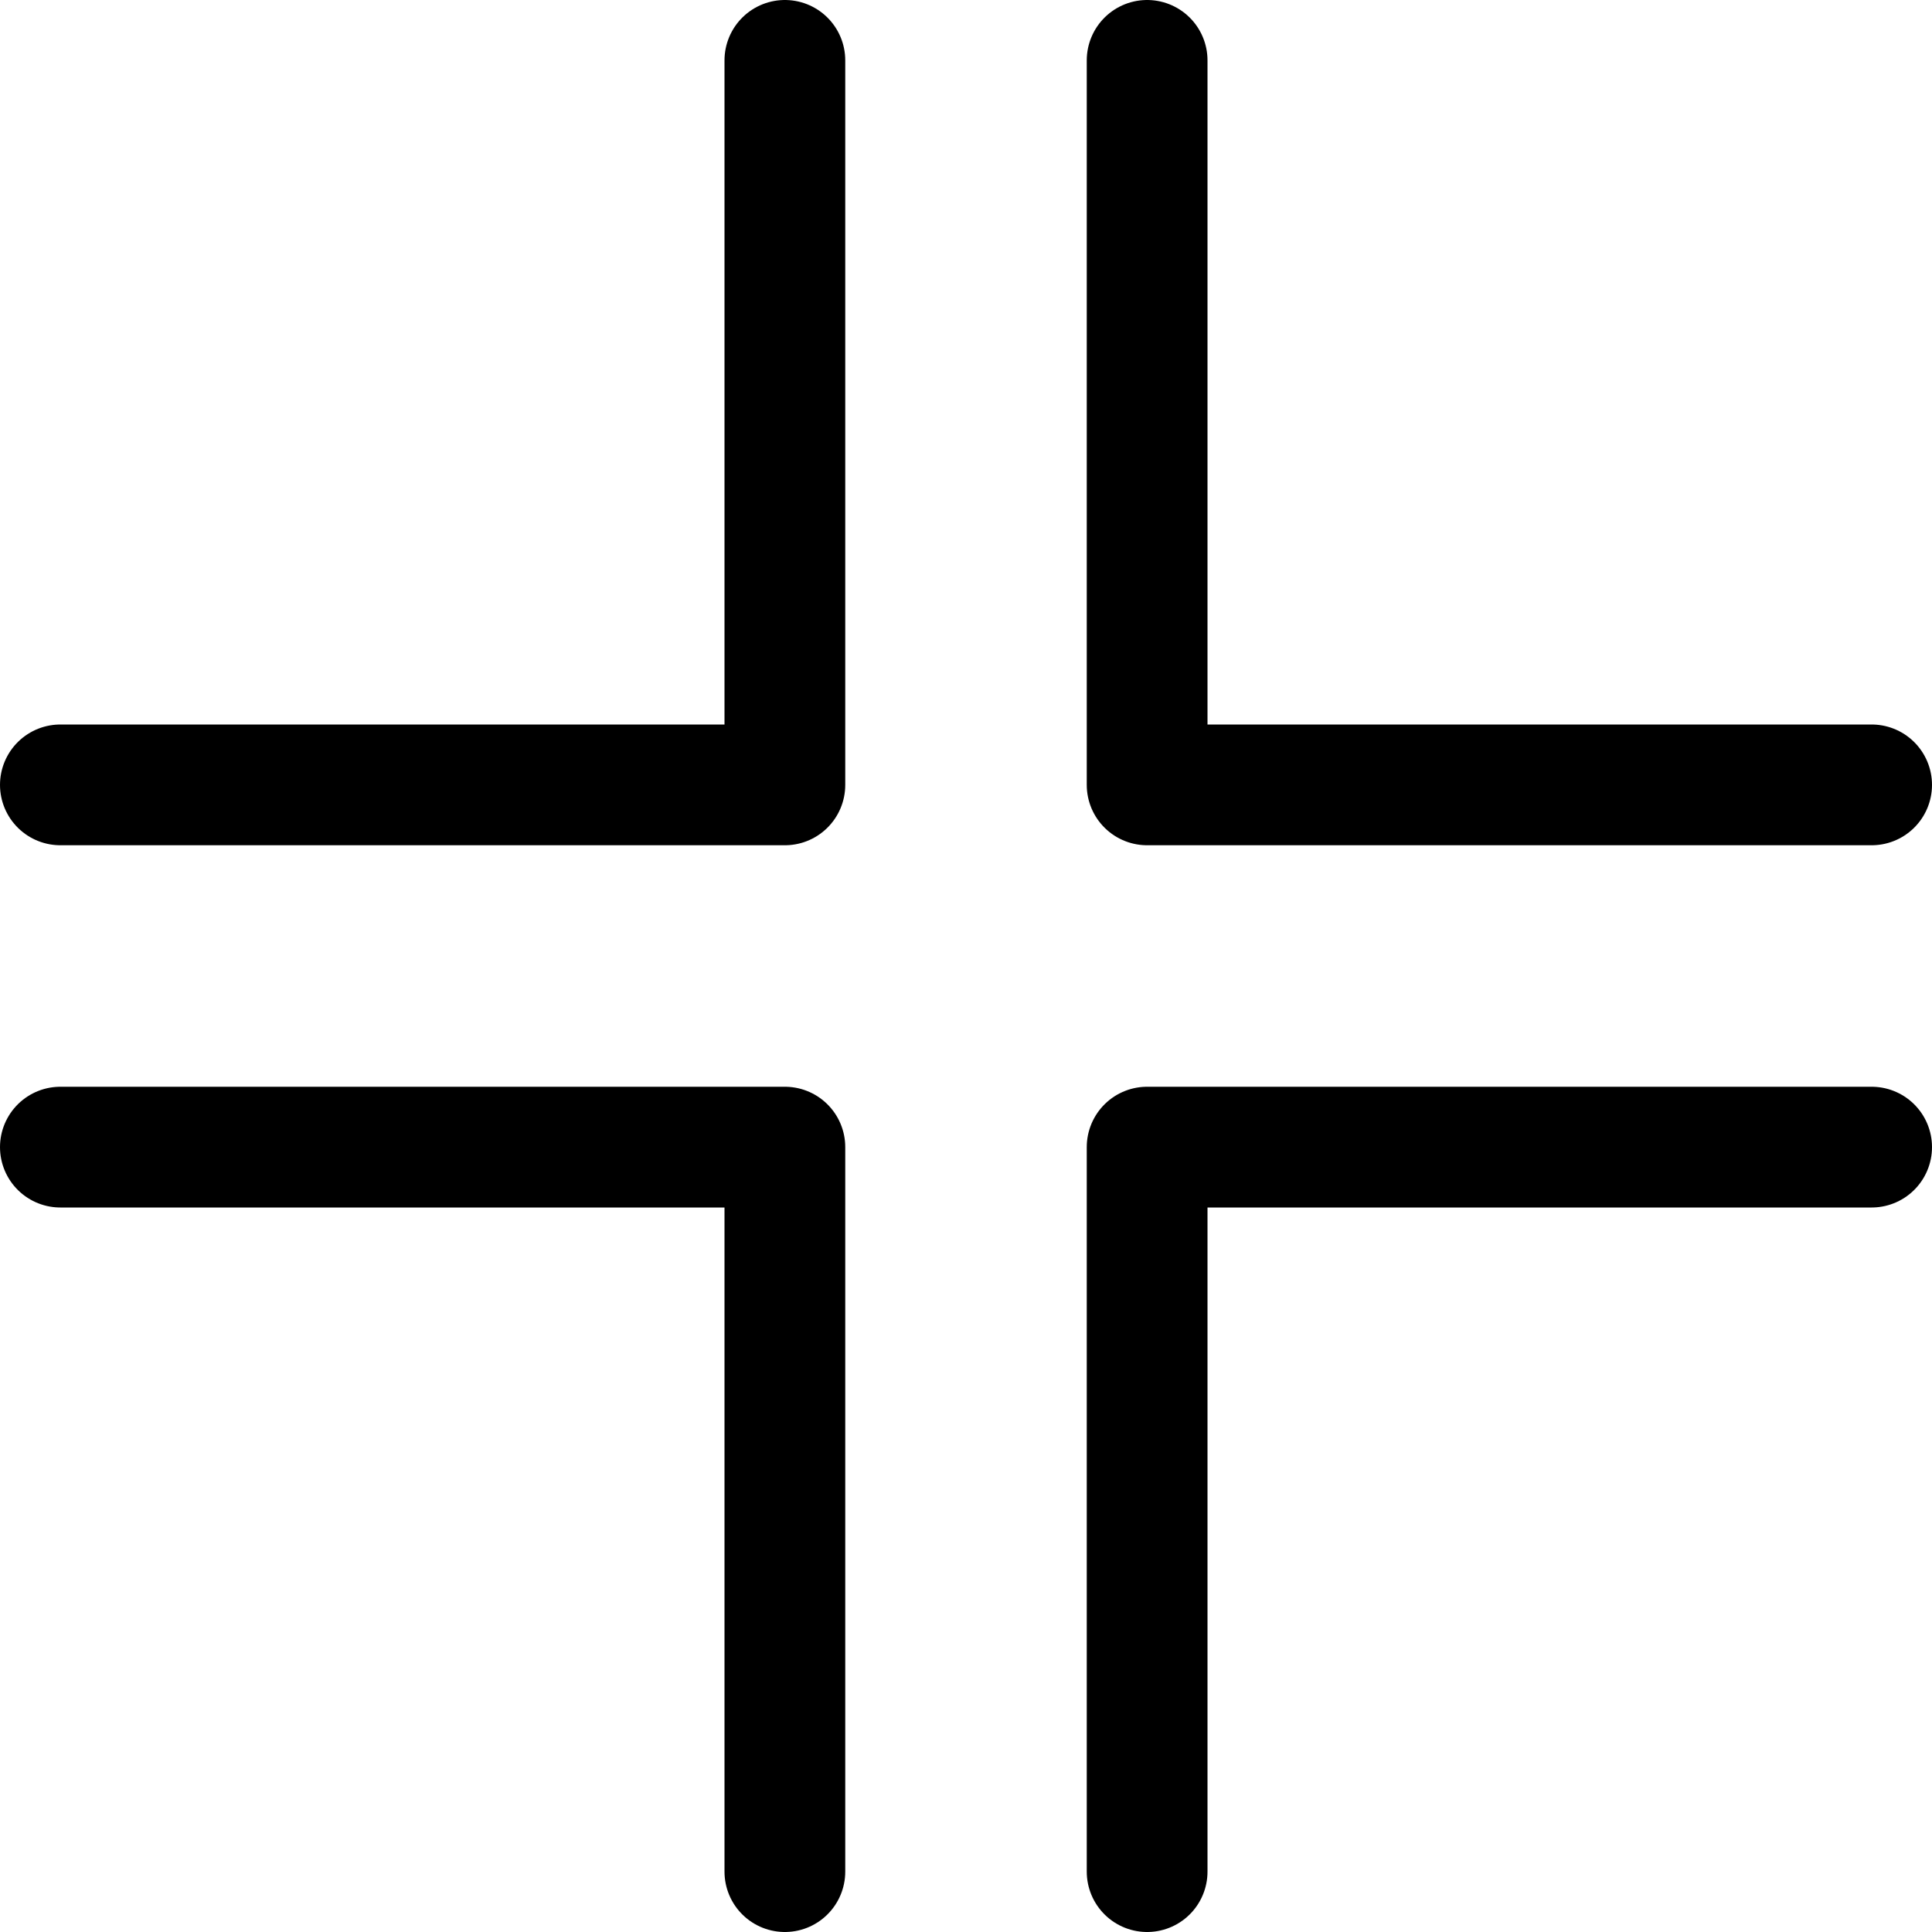
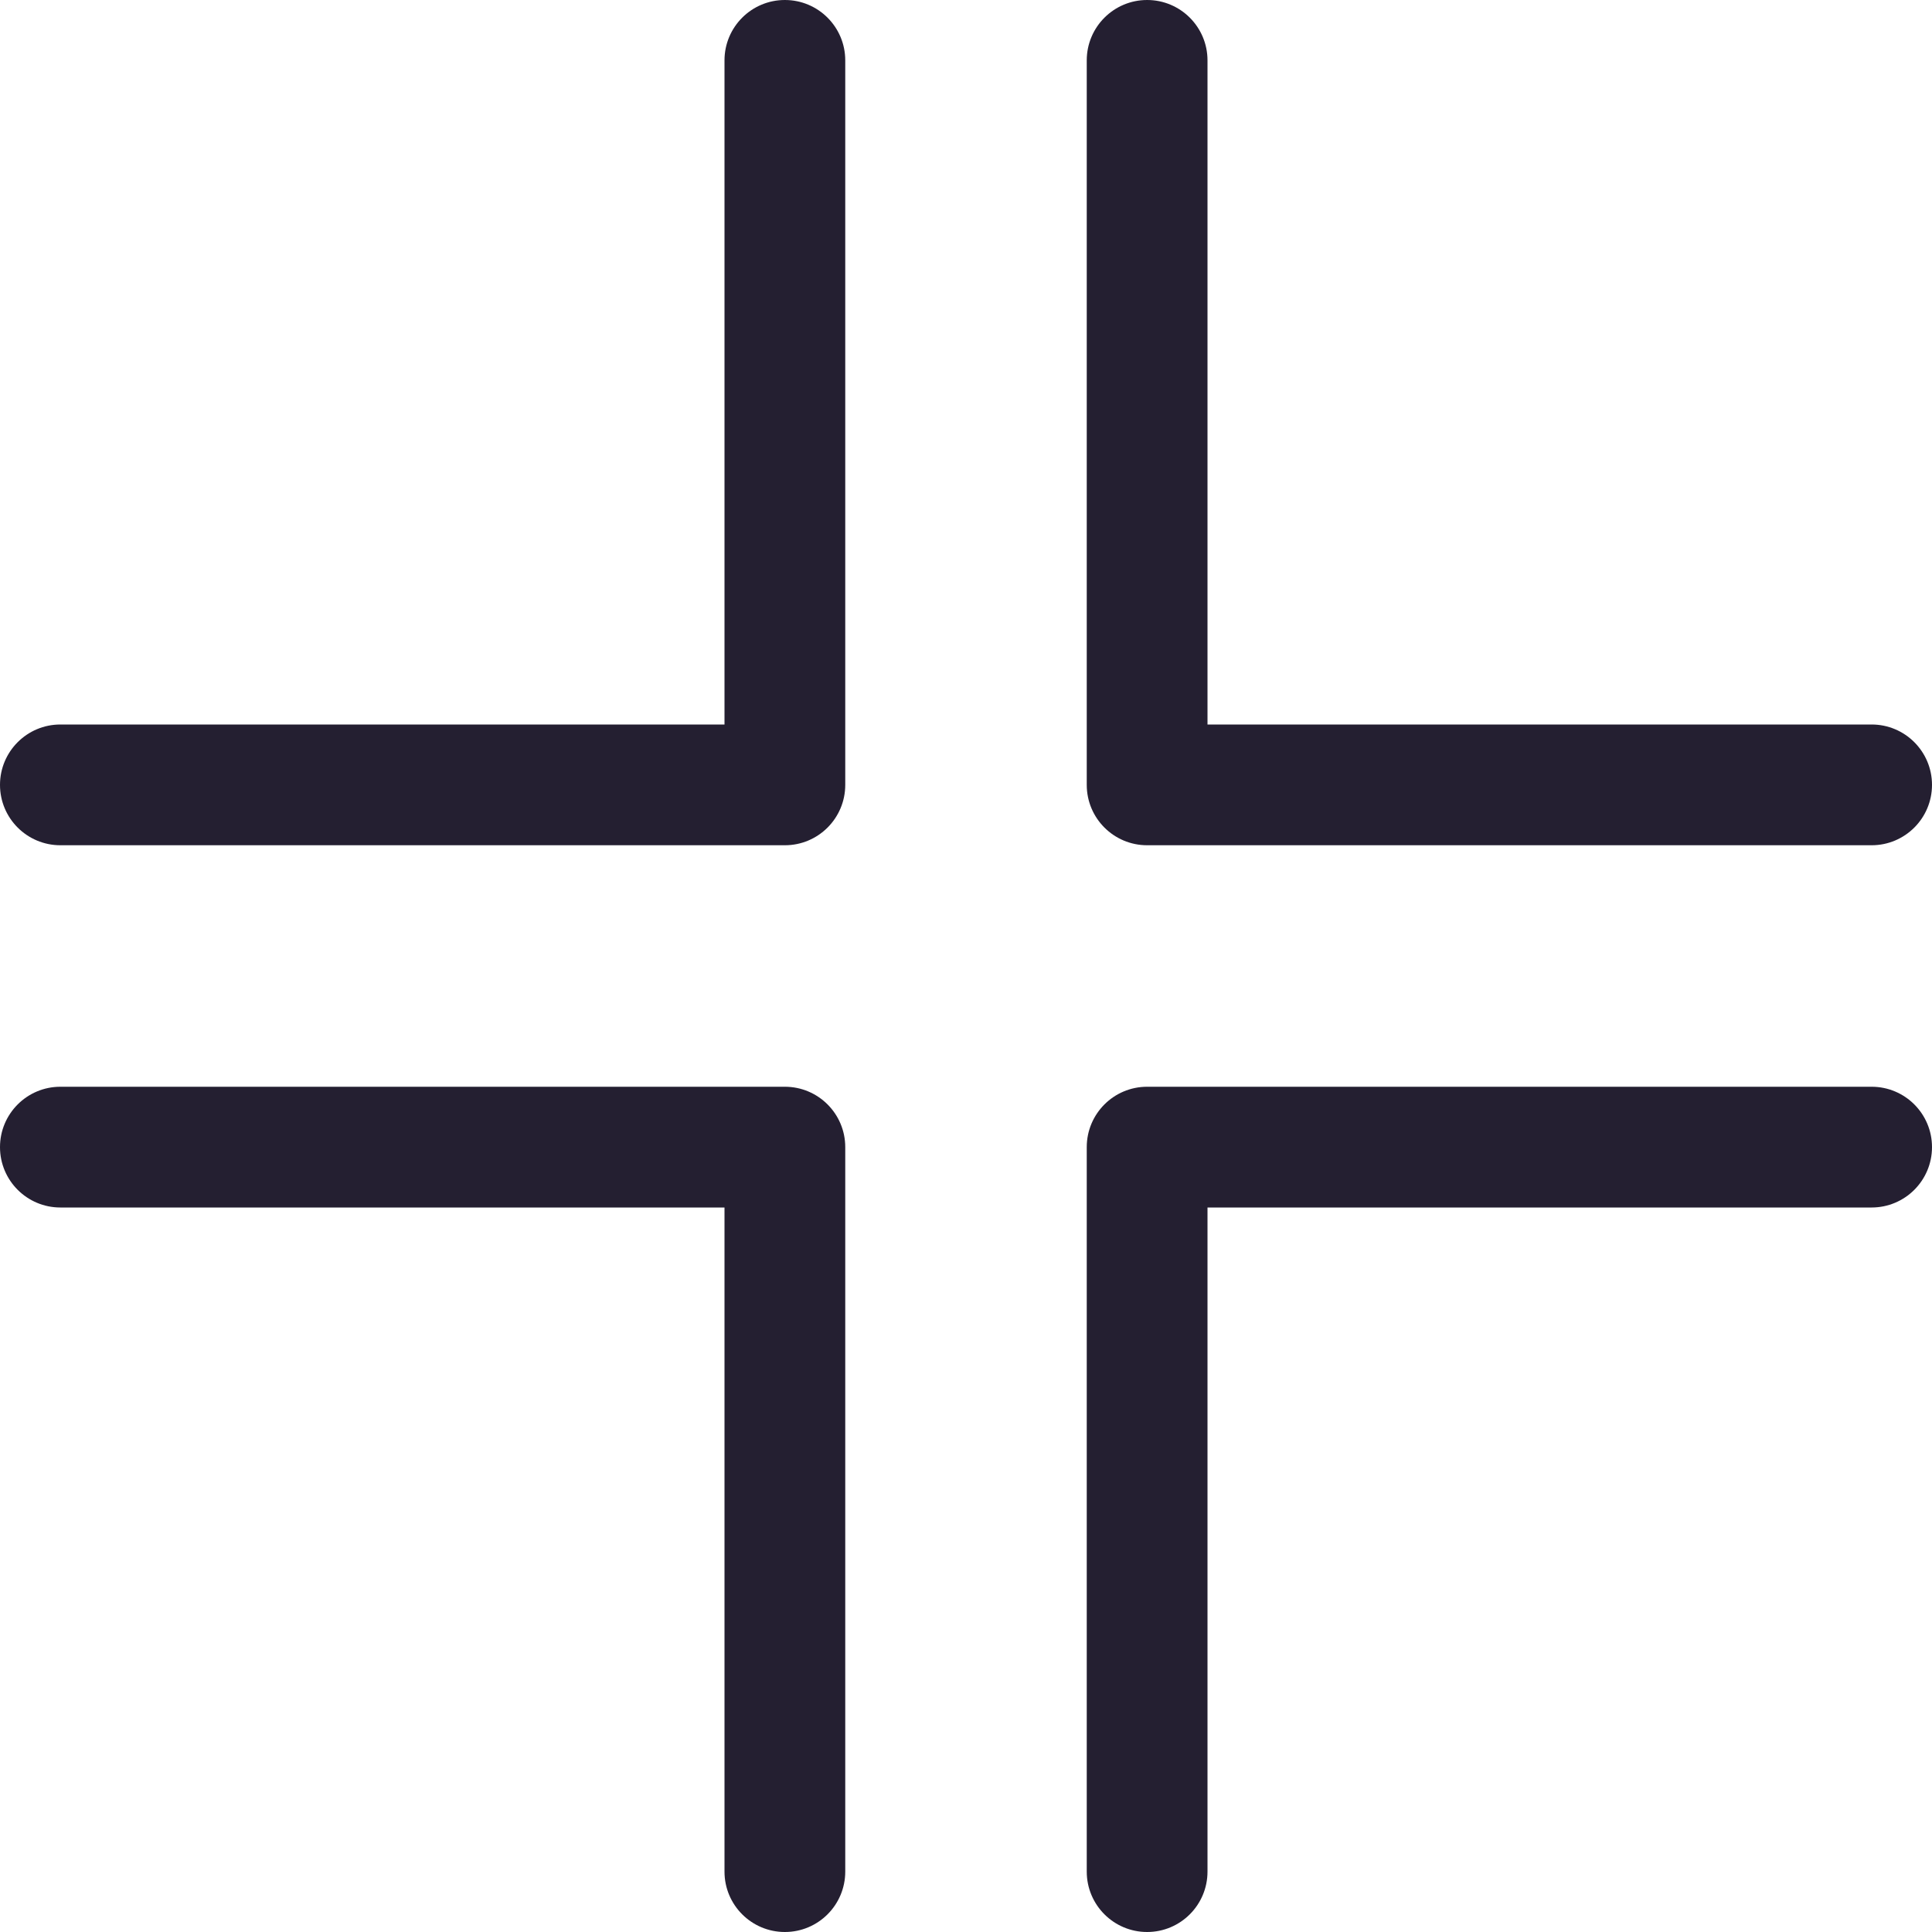
<svg xmlns="http://www.w3.org/2000/svg" height="16px" viewBox="0 0 16 16" width="16px" version="1.1" id="svg4">
  <defs id="defs8" />
-   <path style="fill:none;stroke:#000000;stroke-width:1;stroke-linecap:round;stroke-linejoin:round;stroke-miterlimit:4;stroke-dasharray:none;stroke-opacity:1" d="M 0.5,6.5 H 6.5 V 0.5" id="path937" />
-   <path style="fill:none;stroke:#000000;stroke-width:1;stroke-linecap:round;stroke-linejoin:round;stroke-miterlimit:4;stroke-dasharray:none;stroke-opacity:1" d="M 15.5,6.5 H 9.5 V 0.5" id="path937-3" />
-   <path style="fill:none;stroke:#000000;stroke-width:1;stroke-linecap:round;stroke-linejoin:round;stroke-miterlimit:4;stroke-dasharray:none;stroke-opacity:1" d="M 0.5,9.5 H 6.5 v 6" id="path937-6" />
-   <path style="fill:none;stroke:#000000;stroke-width:1;stroke-linecap:round;stroke-linejoin:round;stroke-miterlimit:4;stroke-dasharray:none;stroke-opacity:1" d="M 15.5,9.5 H 9.5 v 6" id="path937-3-7" />
+   <path style="color:#000000;fill:#241f31;stroke-linecap:round;stroke-linejoin:round;-inkscape-stroke:none" d="M 6.5,0 A 0.5,0.5 0 0 0 6,0.5 V 6 H 0.5 A 0.5,0.5 0 0 0 0,6.5 0.5,0.5 0 0 0 0.5,7 h 6 A 0.5,0.5 0 0 0 7,6.5 v -6 A 0.5,0.5 0 0 0 6.5,0 Z" id="path937" />
+   <path style="color:#000000;fill:#241f31;stroke-linecap:round;stroke-linejoin:round;-inkscape-stroke:none" d="M 9.5,0 A 0.5,0.5 0 0 0 9,0.5 v 6 A 0.5,0.5 0 0 0 9.5,7 h 6 A 0.5,0.5 0 0 0 16,6.5 0.5,0.5 0 0 0 15.5,6 H 10 V 0.5 A 0.5,0.5 0 0 0 9.5,0 Z" id="path937-3" />
+   <path style="color:#000000;fill:#241f31;stroke-linecap:round;stroke-linejoin:round;-inkscape-stroke:none" d="M 0.5,9 A 0.5,0.5 0 0 0 0,9.5 0.5,0.5 0 0 0 0.5,10 H 6 v 5.5 A 0.5,0.5 0 0 0 6.5,16 0.5,0.5 0 0 0 7,15.5 v -6 A 0.5,0.5 0 0 0 6.5,9 Z" id="path937-6" />
+   <path style="color:#000000;fill:#241f31;stroke-linecap:round;stroke-linejoin:round;-inkscape-stroke:none" d="M 9.5,9 A 0.5,0.5 0 0 0 9,9.5 v 6 A 0.5,0.5 0 0 0 9.5,16 0.5,0.5 0 0 0 10,15.5 V 10 h 5.5 A 0.5,0.5 0 0 0 16,9.5 0.5,0.5 0 0 0 15.5,9 Z" id="path937-3-7" />
</svg>
